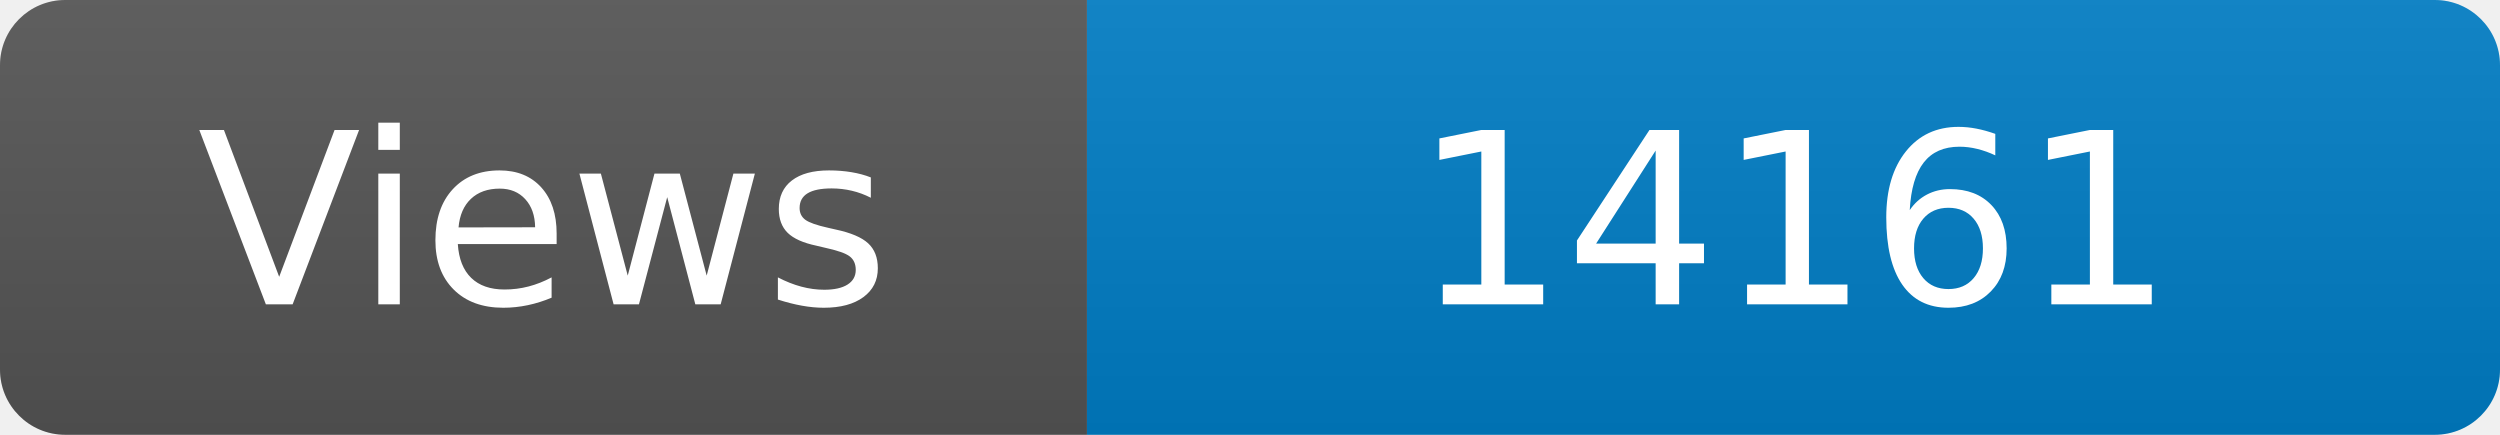
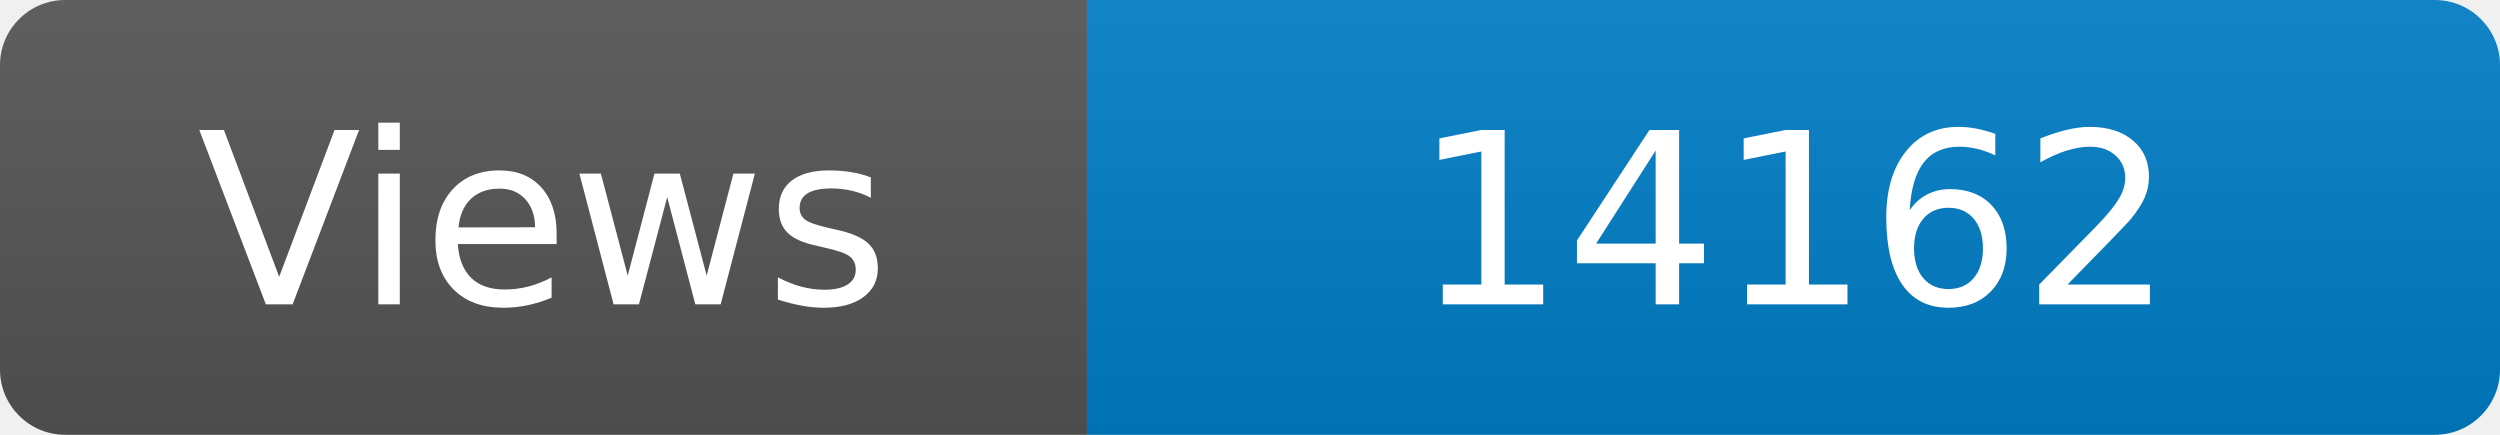
<svg xmlns="http://www.w3.org/2000/svg" width="115" height="20" role="img" aria-label="Maintained?: yes">
  <linearGradient id="s" x2="0" y2="100%">
    <stop offset="0" stop-color="#bbb" stop-opacity=".1" />
    <stop offset="1" stop-opacity=".1" />
  </linearGradient>
  <clipPath id="r">
    <rect width="115" height="20" rx="3" fill="#fff" />
  </clipPath>
  <g clip-path="url(#r)">
    <rect width="50" height="20" fill="#555" />
    <rect x="50" width="160" height="20" fill="#007ec6" />
    <rect width="115" height="20" fill="url(#s)" />
  </g>
  <g fill="#fff" text-anchor="middle" font-family="Verdana,Geneva,DejaVu Sans,sans-serif" font-size="110">
    <text x="250" y="140" transform="scale(.1)" fill="#fff">Views</text>
-     <text x="825" y="140" transform="scale(.1)" fill="#fff">14161</text>
+     <text x="825" y="140" transform="scale(.1)" fill="#fff">14162</text>
  </g>
</svg>
